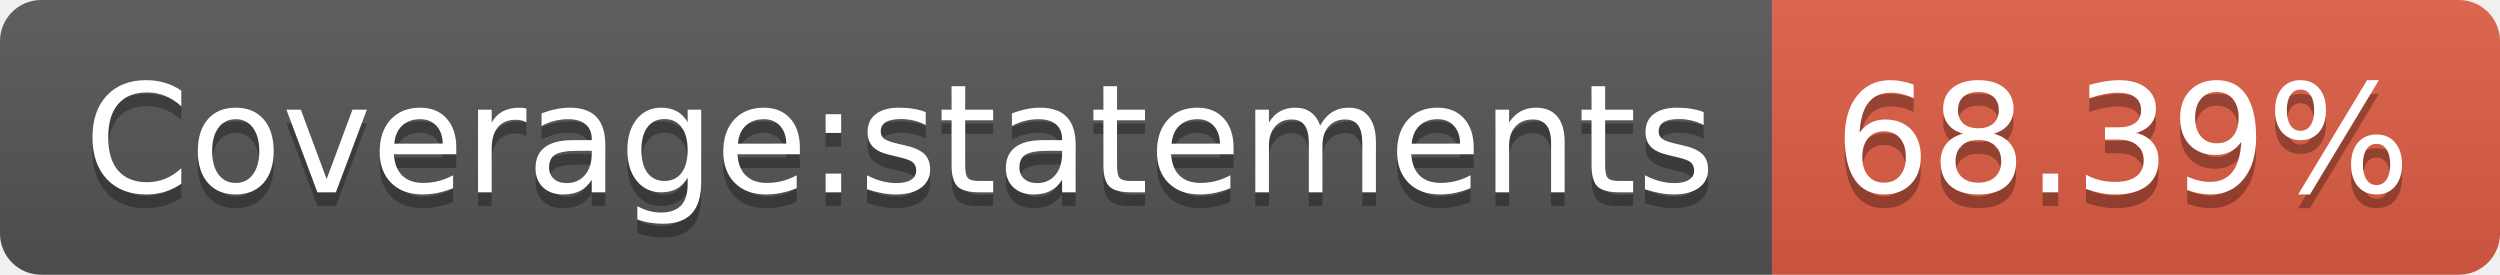
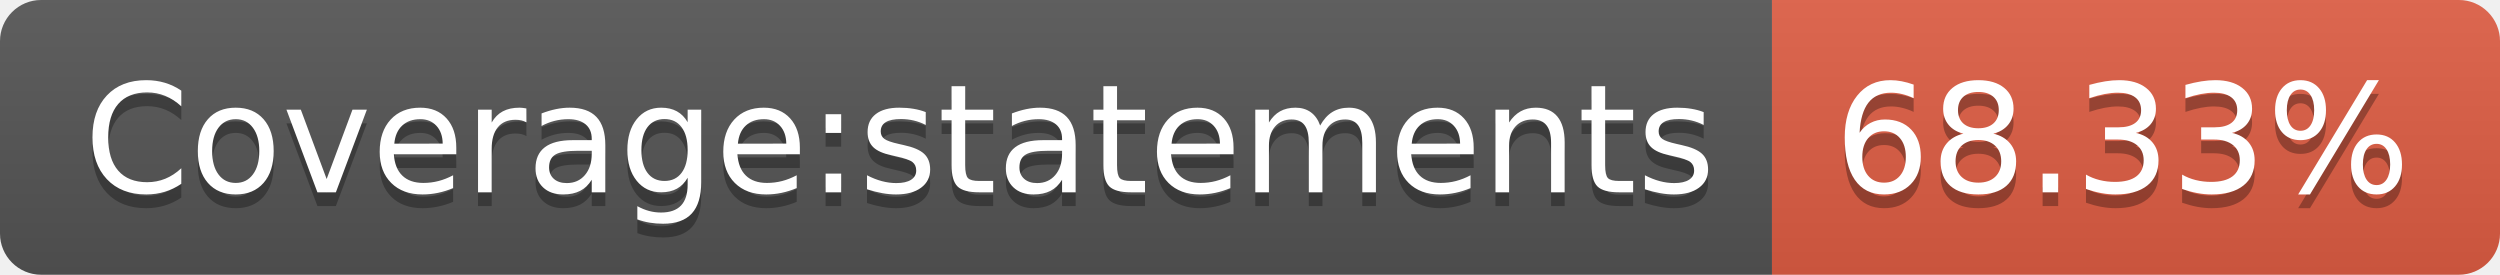
- <svg xmlns="http://www.w3.org/2000/svg" width="182" height="20" role="img" aria-label="Coverage:statements: 68.39%">
+ <svg xmlns="http://www.w3.org/2000/svg" width="182" height="20" role="img" aria-label="Coverage:statements: 68.33%">
  <linearGradient id="s" x2="0" y2="100%">
    <stop offset="0" stop-color="#bbb" stop-opacity=".1" />
    <stop offset="1" stop-opacity=".1" />
  </linearGradient>
  <clipPath id="r">
    <rect width="182" height="20" rx="3" fill="#fff" />
  </clipPath>
  <g clip-path="url(#r)">
    <rect width="129" height="20" fill="#555" />
    <rect x="129" width="53" height="20" fill="#e05d44" />
    <rect width="182" height="20" fill="url(#s)" />
  </g>
  <g fill="#fff" text-anchor="middle" font-family="Verdana,Geneva,DejaVu Sans,sans-serif" text-rendering="geometricPrecision" font-size="110">
    <text aria-hidden="true" x="655" y="150" fill="#010101" fill-opacity=".3" transform="scale(.1)" textLength="1190">Coverage:statements</text>
    <text x="655" y="140" transform="scale(.1)" fill="#fff" textLength="1190">Coverage:statements</text>
-     <text aria-hidden="true" x="1545" y="150" fill="#010101" fill-opacity=".3" transform="scale(.1)" textLength="430">68.39%</text>
-     <text x="1545" y="140" transform="scale(.1)" fill="#fff" textLength="430">68.39%</text>
+     <text aria-hidden="true" x="1545" y="150" fill="#010101" fill-opacity=".3" transform="scale(.1)" textLength="430">68.33%</text>
+     <text x="1545" y="140" transform="scale(.1)" fill="#fff" textLength="430">68.33%</text>
  </g>
</svg>
